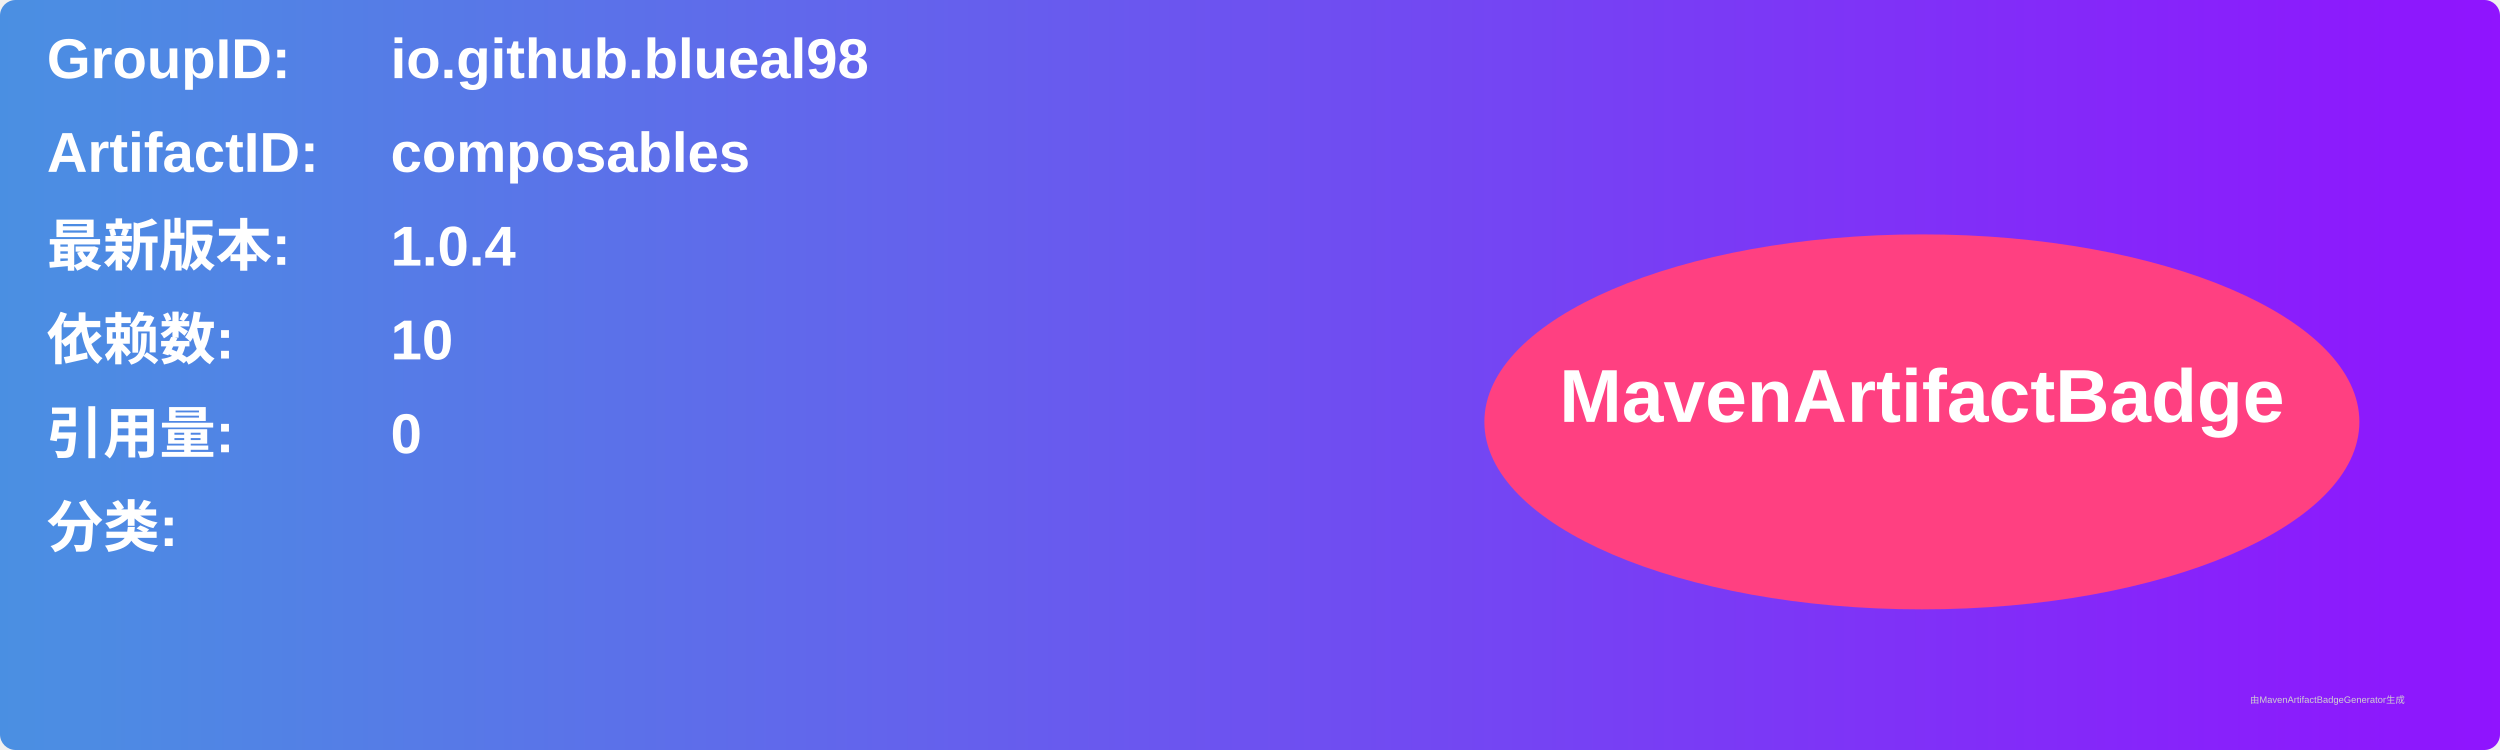
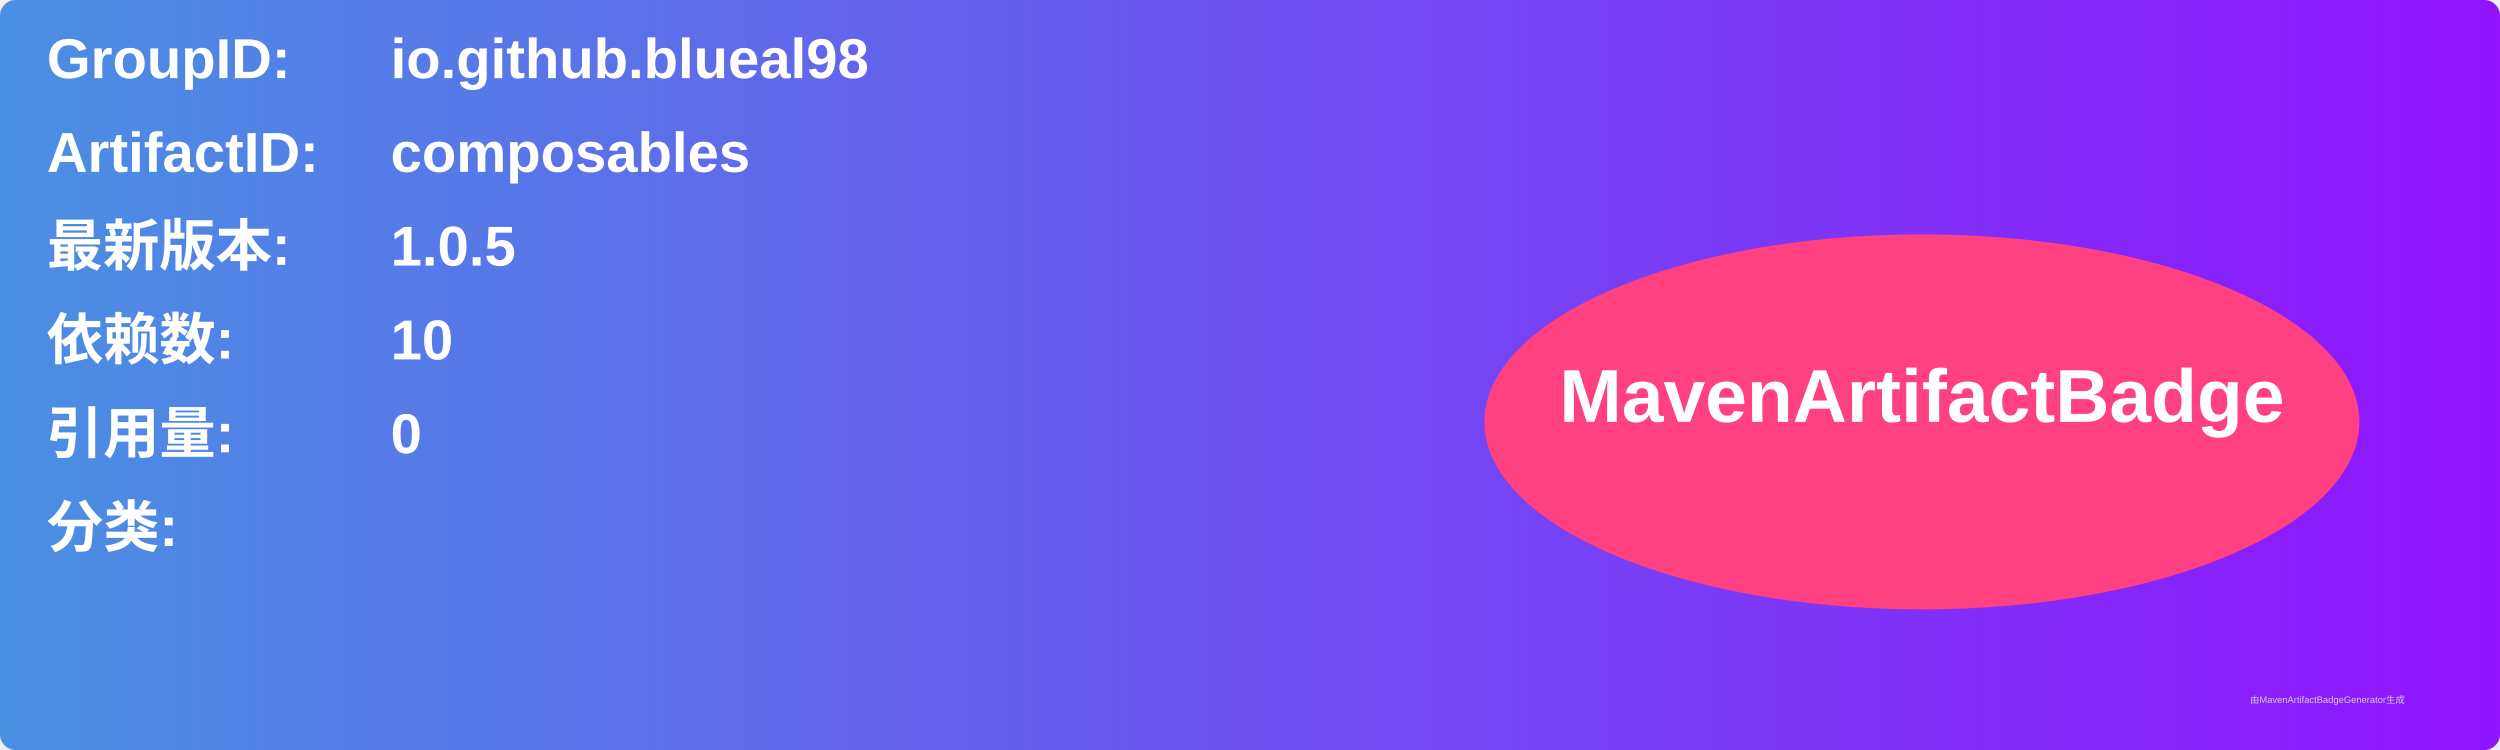
<svg xmlns="http://www.w3.org/2000/svg" width="800" height="240" viewBox="0 0 800 240">
  <linearGradient id="grad" x1="0%" y1="0%" x2="100%" y2="0%">
    <stop offset="0%" stop-color="#4a90e2" />
    <stop offset="100%" stop-color="#9013fe" />
  </linearGradient>
  <rect width="100%" height="100%" rx="5" ry="5" fill="url(#grad)" />
  <g transform="translate(15, 15)">
    <text x="0" y="10" font-family="Arial" font-size="18" fill="white" font-weight="bold" width="260">GroupID:</text>
    <text x="110" y="10" font-family="Arial" font-size="18" fill="white" font-weight="bold" width="460">io.github.blueal98</text>
    <text x="0" y="40" font-family="Arial" font-size="18" fill="white" font-weight="bold" width="260">ArtifactID:</text>
    <text x="110" y="40" font-family="Arial" font-size="18" fill="white" font-weight="bold" width="460">composables</text>
    <text x="0" y="70" font-family="Arial" font-size="18" fill="white" font-weight="bold">最新版本:</text>
    <text x="110" y="70" font-family="Arial" font-size="18" fill="white" font-weight="bold">
-       <tspan font-weight="bold">1.0.4</tspan>
+       <tspan font-weight="bold">1.0.5</tspan>
    </text>
    <text x="0" y="100" font-family="Arial" font-size="18" fill="white" font-weight="bold">依赖数: </text>
    <text x="110" y="100" font-family="Arial" font-size="18" fill="white">
      <tspan font-weight="bold">10</tspan>
    </text>
    <text x="0" y="130" font-family="Arial" font-size="18" fill="white" font-weight="bold">引用量: </text>
    <text x="110" y="130" font-family="Arial" font-size="18" fill="white">
      <tspan font-weight="bold">0</tspan>
    </text>
    <text x="0" y="160" font-family="Arial" font-size="18" fill="white" font-weight="bold">分类:</text>
    <text x="10" y="190" font-family="Arial" font-size="10" fill="white">
      <tspan font-weight="bold" />
    </text>
    <ellipse cx="600" cy="120" rx="140" ry="60" fill="#ff4081" />
    <text x="600" y="120" text-anchor="middle" font-family="Arial" font-size="24" fill="white" font-weight="bold">MavenArtifactBadge</text>
  </g>
  <text x="720" y="225" font-family="Arial" font-size="3" fill="#d0d0d0">由MavenArtifactBadgeGenerator生成</text>
</svg>
